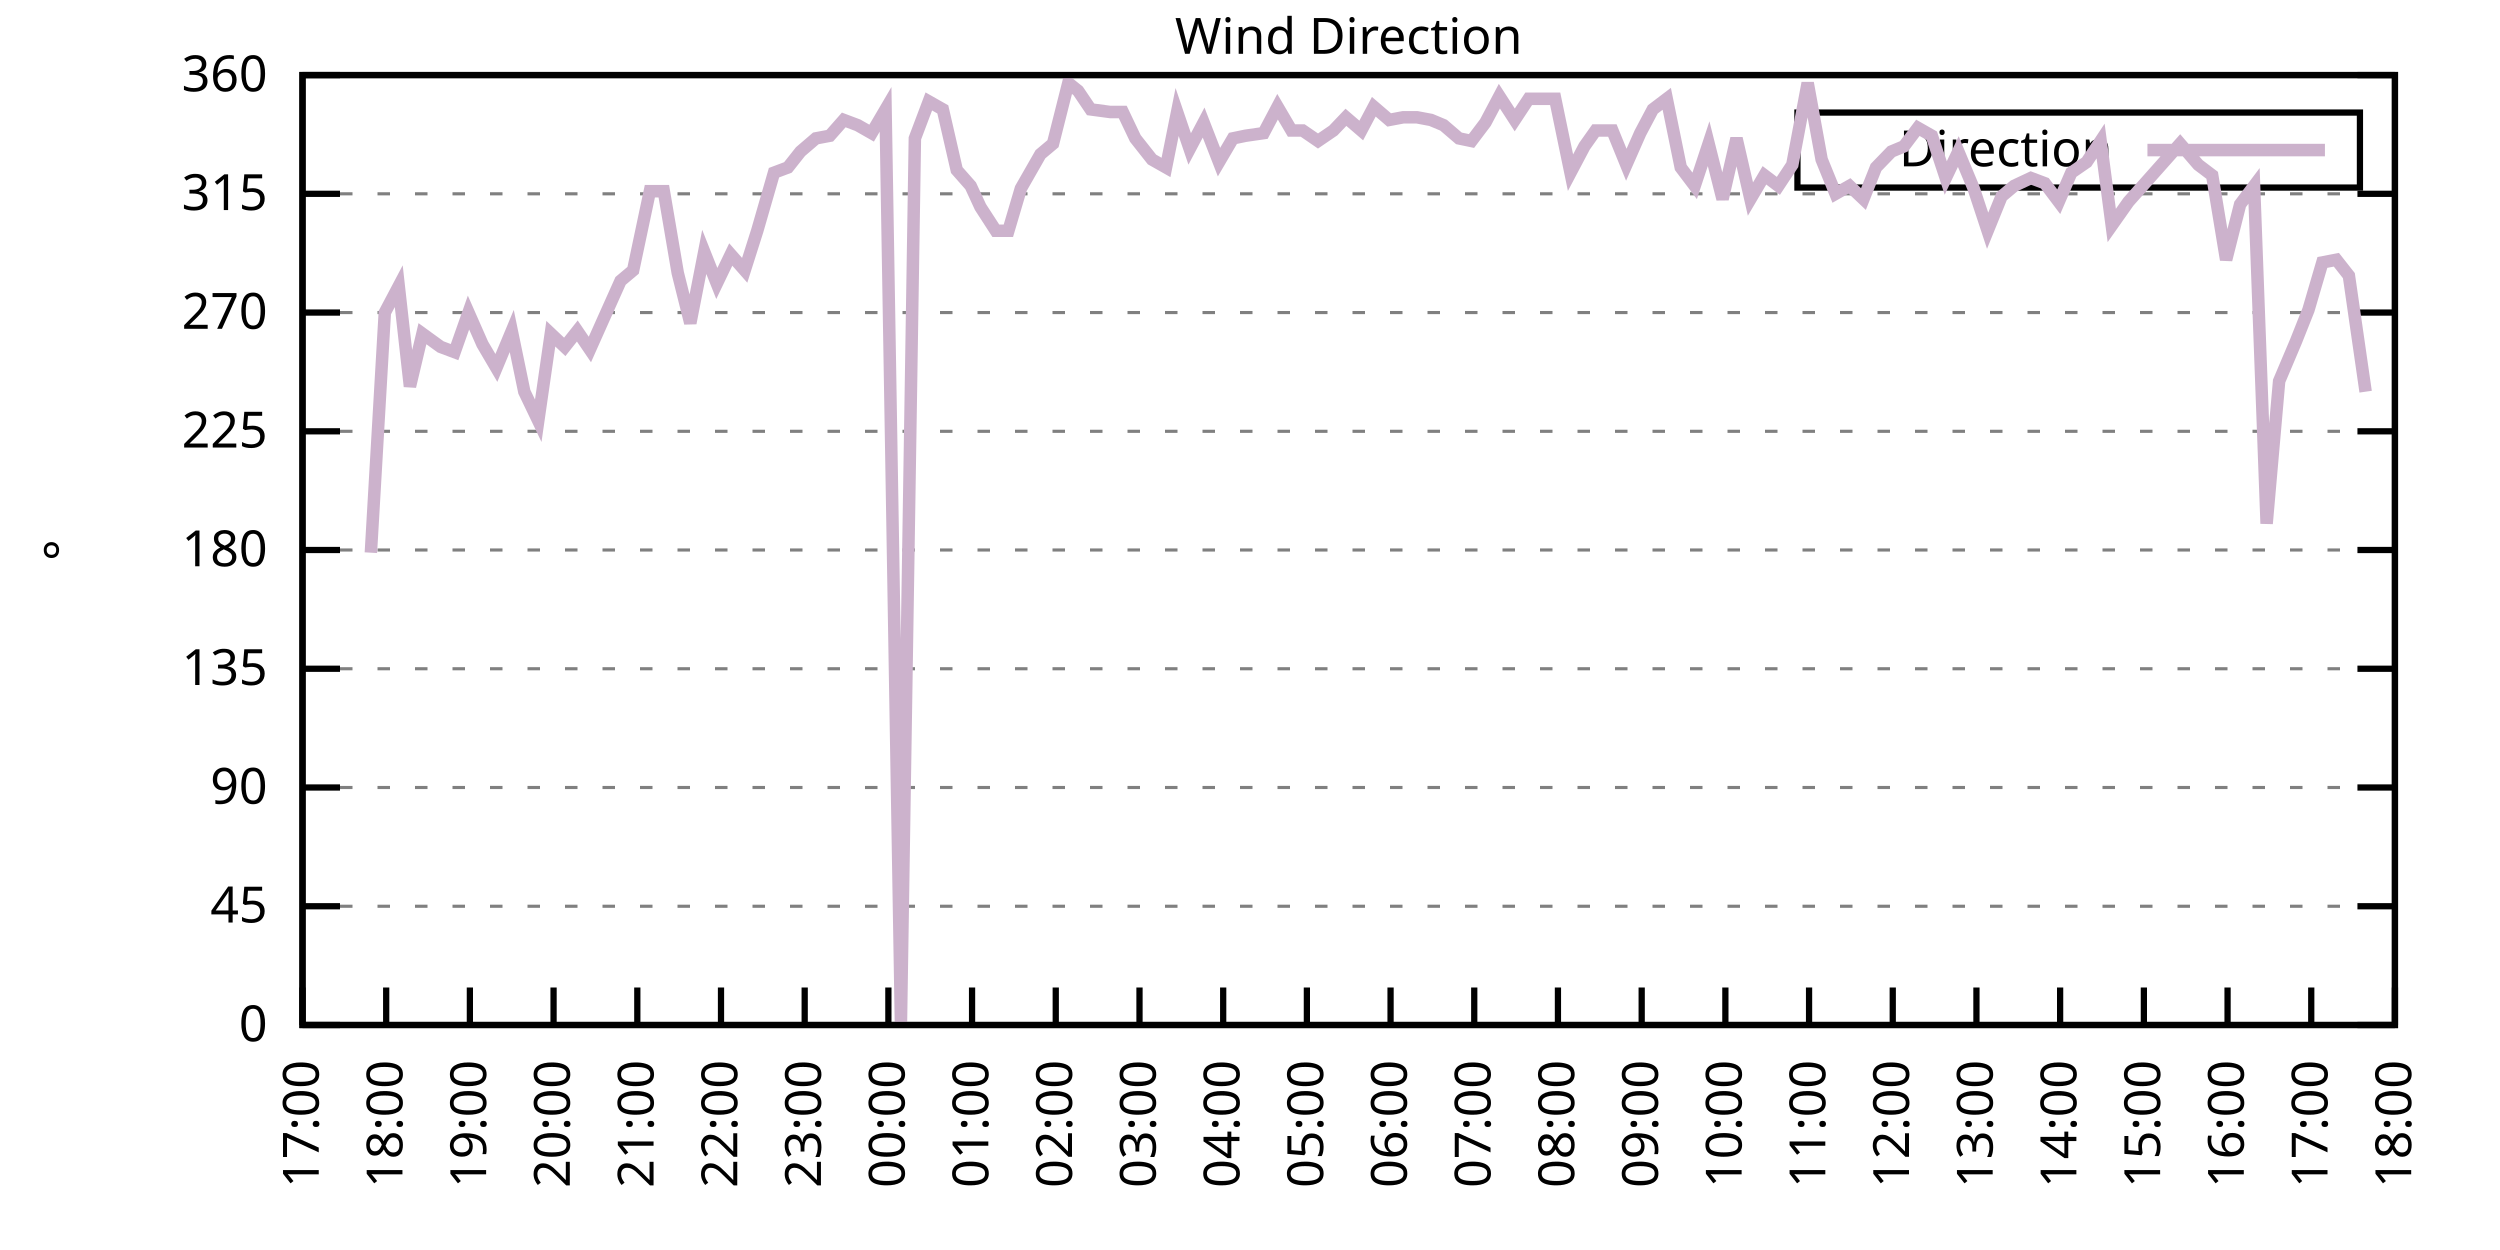
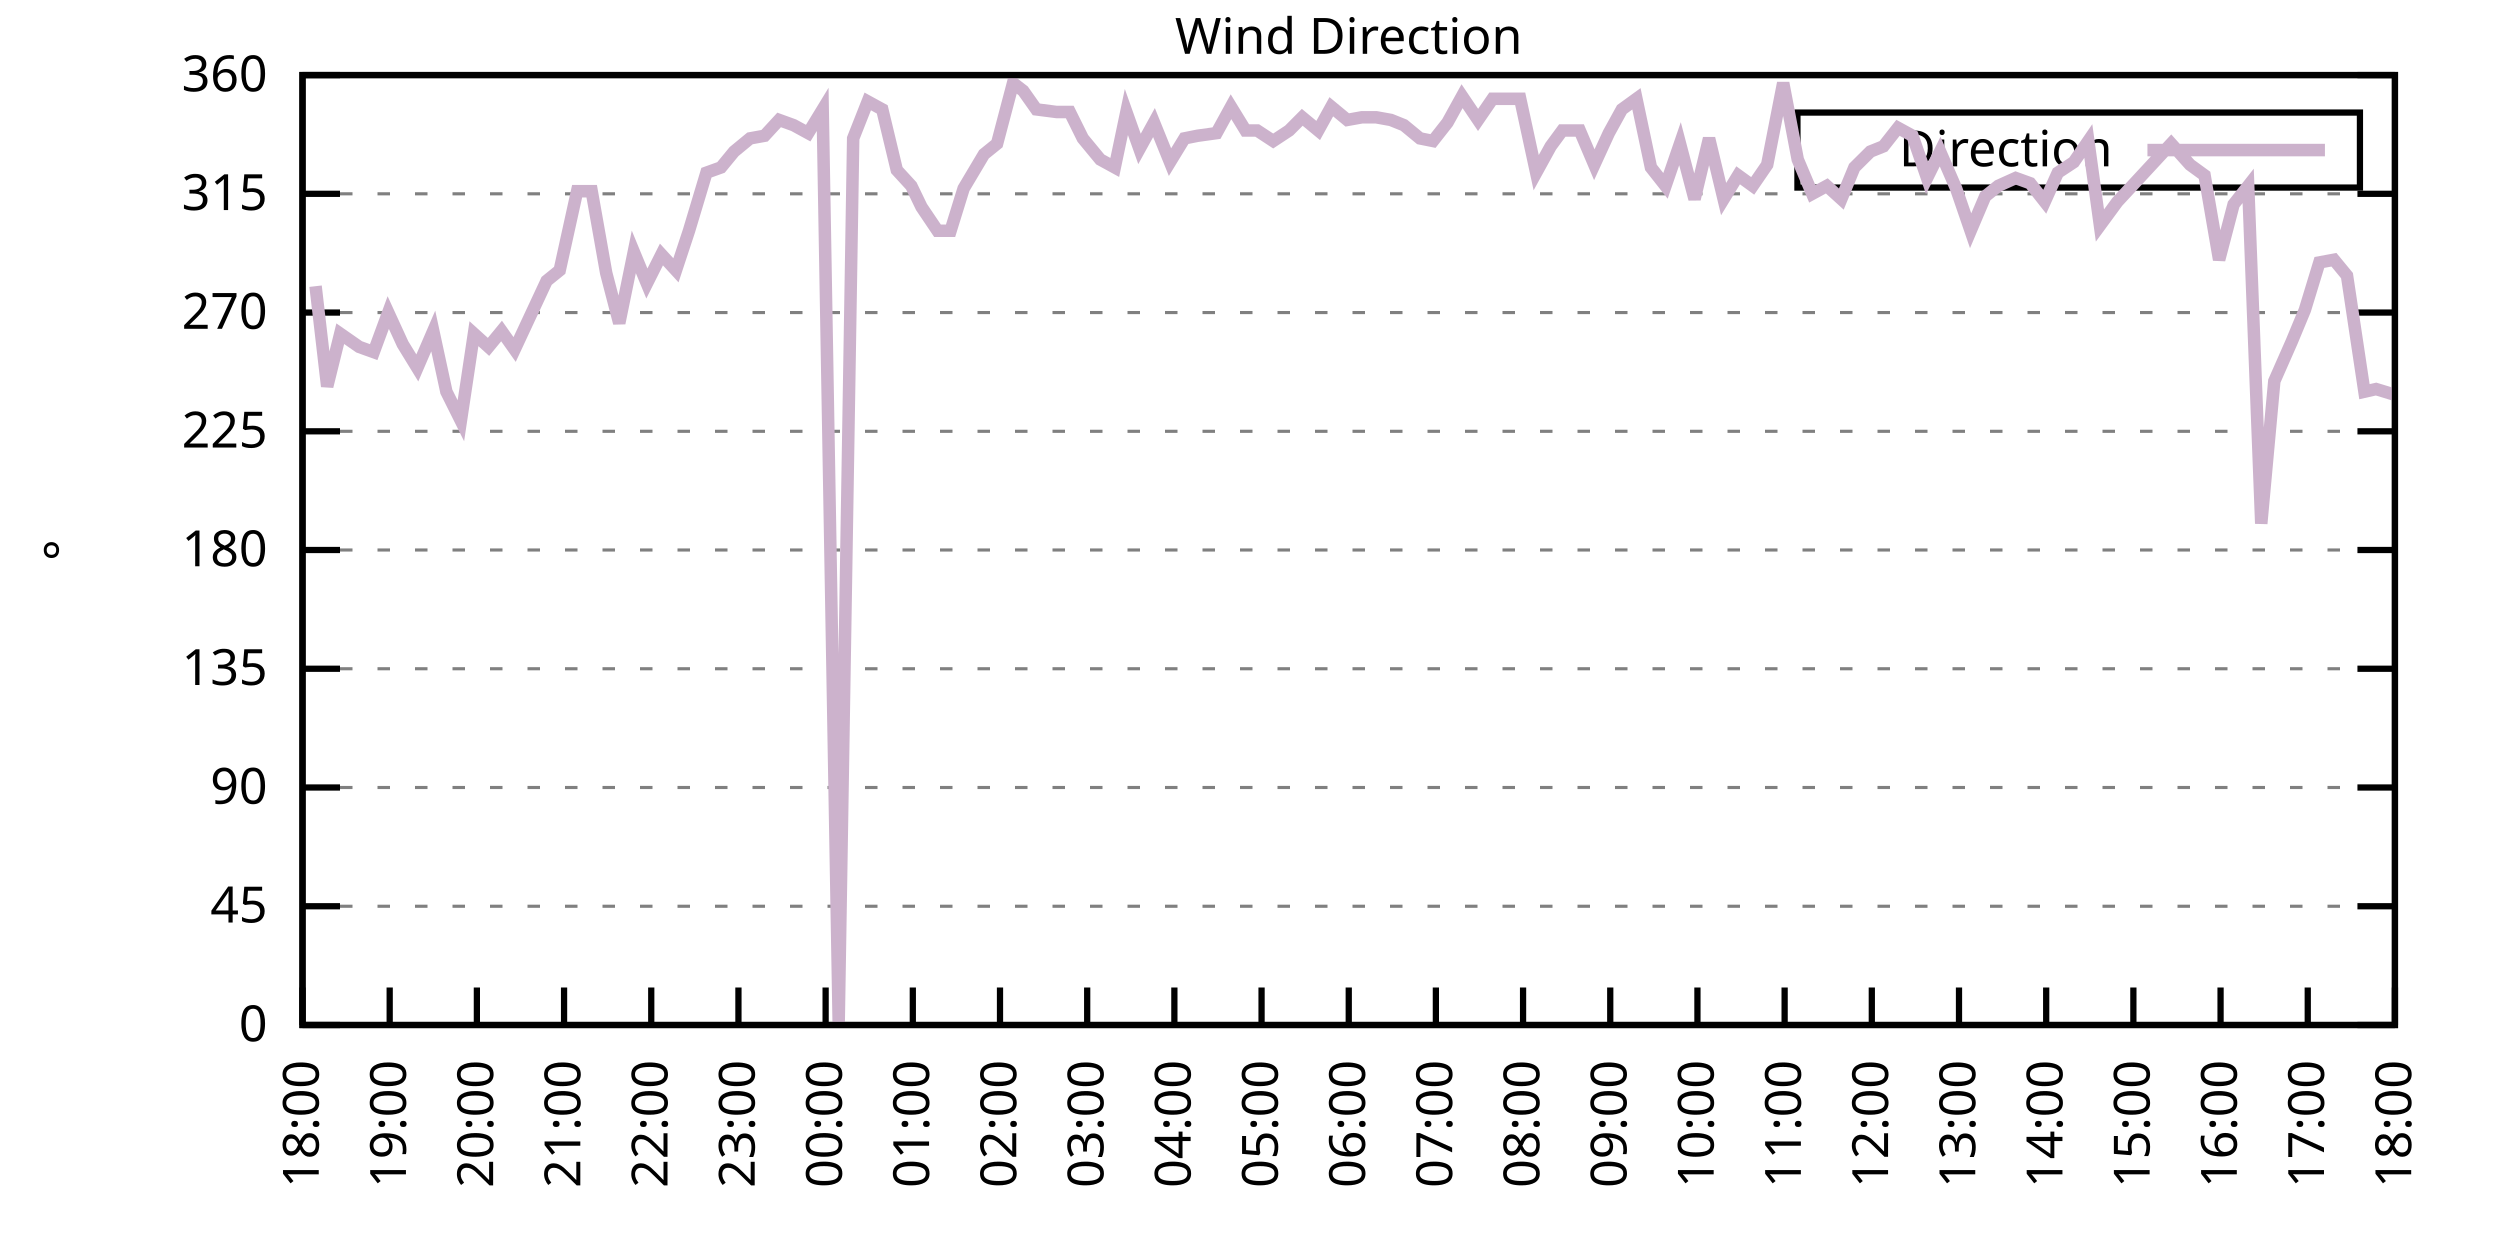
<svg xmlns="http://www.w3.org/2000/svg" xmlns:xlink="http://www.w3.org/1999/xlink" width="400" height="200" viewBox="0 0 400 200">
  <g id="gnuplot_canvas">
    <rect x="0" y="0" width="400" height="200" fill="none" />
    <defs>
      <circle id="gpDot" r="0.5" stroke-width="0.5" stroke="currentColor" />
      <path id="gpPt0" stroke-width="0.333" stroke="currentColor" d="M-1,0 h2 M0,-1 v2" />
      <path id="gpPt1" stroke-width="0.333" stroke="currentColor" d="M-1,-1 L1,1 M1,-1 L-1,1" />
      <path id="gpPt2" stroke-width="0.333" stroke="currentColor" d="M-1,0 L1,0 M0,-1 L0,1 M-1,-1 L1,1 M-1,1 L1,-1" />
      <rect id="gpPt3" stroke-width="0.333" stroke="currentColor" x="-1" y="-1" width="2" height="2" />
      <rect id="gpPt4" stroke-width="0.333" stroke="currentColor" fill="currentColor" x="-1" y="-1" width="2" height="2" />
      <circle id="gpPt5" stroke-width="0.333" stroke="currentColor" cx="0" cy="0" r="1" />
      <use xlink:href="#gpPt5" id="gpPt6" fill="currentColor" stroke="none" />
      <path id="gpPt7" stroke-width="0.333" stroke="currentColor" d="M0,-1.33 L-1.33,0.67 L1.33,0.67 z" />
      <use xlink:href="#gpPt7" id="gpPt8" fill="currentColor" stroke="none" />
      <use xlink:href="#gpPt7" id="gpPt9" stroke="currentColor" transform="rotate(180)" />
      <use xlink:href="#gpPt9" id="gpPt10" fill="currentColor" stroke="none" />
      <use xlink:href="#gpPt3" id="gpPt11" stroke="currentColor" transform="rotate(45)" />
      <use xlink:href="#gpPt11" id="gpPt12" fill="currentColor" stroke="none" />
      <path id="gpPt13" stroke-width="0.333" stroke="currentColor" d="M0,1.330 L1.265,0.411 L0.782,-1.067 L-0.782,-1.076 L-1.265,0.411 z" />
      <use xlink:href="#gpPt13" id="gpPt14" fill="currentColor" stroke="none" />
      <filter id="textbox" filterUnits="objectBoundingBox" x="0" y="0" height="1" width="1">
        <feFlood flood-color="white" flood-opacity="1" result="bgnd" />
        <feComposite in="SourceGraphic" in2="bgnd" operator="atop" />
      </filter>
      <filter id="greybox" filterUnits="objectBoundingBox" x="0" y="0" height="1" width="1">
        <feFlood flood-color="lightgrey" flood-opacity="1" result="grey" />
        <feComposite in="SourceGraphic" in2="grey" operator="atop" />
      </filter>
    </defs>
    <g fill="none" color="white" stroke="currentColor" stroke-width="1.00" stroke-linecap="butt" stroke-linejoin="miter">
</g>
    <g fill="none" color="black" stroke="currentColor" stroke-width="1.00" stroke-linecap="butt" stroke-linejoin="miter">
      <g stroke="none" shape-rendering="crispEdges">
        <polygon fill="rgb(255, 255, 255)" points="48.40,164.00 383.18,164.00 383.18,12.02 48.40,12.02 " />
      </g>
    </g>
    <g fill="none" color="black" stroke="currentColor" stroke-width="1.00" stroke-linecap="butt" stroke-linejoin="miter">
</g>
    <g fill="none" color="black" stroke="black" stroke-width="0.50" stroke-linecap="butt" stroke-linejoin="miter">
</g>
    <g fill="none" color="gray" stroke="currentColor" stroke-width="0.50" stroke-linecap="butt" stroke-linejoin="miter">
      <path stroke="gray" stroke-dasharray="2,4" class="gridline" d="M48.40,164.00 L383.19,164.00  " />
    </g>
    <g fill="none" color="gray" stroke="gray" stroke-width="1.00" stroke-linecap="butt" stroke-linejoin="miter">
</g>
    <g fill="none" color="black" stroke="currentColor" stroke-width="1.00" stroke-linecap="butt" stroke-linejoin="miter">
      <path stroke="black" d="M48.40,164.00 L54.40,164.00 M383.19,164.00 L377.19,164.00  " />
      <g transform="translate(42.80,166.60)" stroke="none" fill="black" font-family="Sans" font-size="8.00" text-anchor="end">
        <text>
          <tspan font-family="Sans"> 0</tspan>
        </text>
      </g>
    </g>
    <g fill="none" color="black" stroke="currentColor" stroke-width="1.00" stroke-linecap="butt" stroke-linejoin="miter">
</g>
    <g fill="none" color="black" stroke="black" stroke-width="0.50" stroke-linecap="butt" stroke-linejoin="miter">
</g>
    <g fill="none" color="gray" stroke="currentColor" stroke-width="0.50" stroke-linecap="butt" stroke-linejoin="miter">
      <path stroke="gray" stroke-dasharray="2,4" class="gridline" d="M48.40,145.00 L383.19,145.00  " />
    </g>
    <g fill="none" color="gray" stroke="gray" stroke-width="1.00" stroke-linecap="butt" stroke-linejoin="miter">
</g>
    <g fill="none" color="black" stroke="currentColor" stroke-width="1.00" stroke-linecap="butt" stroke-linejoin="miter">
      <path stroke="black" d="M48.40,145.00 L54.40,145.00 M383.19,145.00 L377.19,145.00  " />
      <g transform="translate(42.80,147.60)" stroke="none" fill="black" font-family="Sans" font-size="8.00" text-anchor="end">
        <text>
          <tspan font-family="Sans"> 45</tspan>
        </text>
      </g>
    </g>
    <g fill="none" color="black" stroke="currentColor" stroke-width="1.00" stroke-linecap="butt" stroke-linejoin="miter">
</g>
    <g fill="none" color="black" stroke="black" stroke-width="0.50" stroke-linecap="butt" stroke-linejoin="miter">
</g>
    <g fill="none" color="gray" stroke="currentColor" stroke-width="0.50" stroke-linecap="butt" stroke-linejoin="miter">
      <path stroke="gray" stroke-dasharray="2,4" class="gridline" d="M48.40,126.00 L383.19,126.00  " />
    </g>
    <g fill="none" color="gray" stroke="gray" stroke-width="1.00" stroke-linecap="butt" stroke-linejoin="miter">
</g>
    <g fill="none" color="black" stroke="currentColor" stroke-width="1.00" stroke-linecap="butt" stroke-linejoin="miter">
      <path stroke="black" d="M48.40,126.00 L54.40,126.00 M383.19,126.00 L377.19,126.00  " />
      <g transform="translate(42.80,128.60)" stroke="none" fill="black" font-family="Sans" font-size="8.00" text-anchor="end">
        <text>
          <tspan font-family="Sans"> 90</tspan>
        </text>
      </g>
    </g>
    <g fill="none" color="black" stroke="currentColor" stroke-width="1.00" stroke-linecap="butt" stroke-linejoin="miter">
</g>
    <g fill="none" color="black" stroke="black" stroke-width="0.50" stroke-linecap="butt" stroke-linejoin="miter">
</g>
    <g fill="none" color="gray" stroke="currentColor" stroke-width="0.50" stroke-linecap="butt" stroke-linejoin="miter">
      <path stroke="gray" stroke-dasharray="2,4" class="gridline" d="M48.40,107.00 L383.19,107.00  " />
    </g>
    <g fill="none" color="gray" stroke="gray" stroke-width="1.00" stroke-linecap="butt" stroke-linejoin="miter">
</g>
    <g fill="none" color="black" stroke="currentColor" stroke-width="1.00" stroke-linecap="butt" stroke-linejoin="miter">
      <path stroke="black" d="M48.40,107.00 L54.40,107.00 M383.19,107.00 L377.19,107.00  " />
      <g transform="translate(42.80,109.60)" stroke="none" fill="black" font-family="Sans" font-size="8.00" text-anchor="end">
        <text>
          <tspan font-family="Sans"> 135</tspan>
        </text>
      </g>
    </g>
    <g fill="none" color="black" stroke="currentColor" stroke-width="1.00" stroke-linecap="butt" stroke-linejoin="miter">
</g>
    <g fill="none" color="black" stroke="black" stroke-width="0.50" stroke-linecap="butt" stroke-linejoin="miter">
</g>
    <g fill="none" color="gray" stroke="currentColor" stroke-width="0.50" stroke-linecap="butt" stroke-linejoin="miter">
      <path stroke="gray" stroke-dasharray="2,4" class="gridline" d="M48.40,88.00 L383.19,88.00  " />
    </g>
    <g fill="none" color="gray" stroke="gray" stroke-width="1.00" stroke-linecap="butt" stroke-linejoin="miter">
</g>
    <g fill="none" color="black" stroke="currentColor" stroke-width="1.00" stroke-linecap="butt" stroke-linejoin="miter">
      <path stroke="black" d="M48.40,88.00 L54.40,88.00 M383.19,88.00 L377.19,88.00  " />
      <g transform="translate(42.80,90.60)" stroke="none" fill="black" font-family="Sans" font-size="8.00" text-anchor="end">
        <text>
          <tspan font-family="Sans"> 180</tspan>
        </text>
      </g>
    </g>
    <g fill="none" color="black" stroke="currentColor" stroke-width="1.00" stroke-linecap="butt" stroke-linejoin="miter">
</g>
    <g fill="none" color="black" stroke="black" stroke-width="0.50" stroke-linecap="butt" stroke-linejoin="miter">
</g>
    <g fill="none" color="gray" stroke="currentColor" stroke-width="0.50" stroke-linecap="butt" stroke-linejoin="miter">
      <path stroke="gray" stroke-dasharray="2,4" class="gridline" d="M48.40,69.01 L383.19,69.01  " />
    </g>
    <g fill="none" color="gray" stroke="gray" stroke-width="1.00" stroke-linecap="butt" stroke-linejoin="miter">
</g>
    <g fill="none" color="black" stroke="currentColor" stroke-width="1.00" stroke-linecap="butt" stroke-linejoin="miter">
      <path stroke="black" d="M48.40,69.01 L54.40,69.01 M383.19,69.01 L377.19,69.01  " />
      <g transform="translate(42.80,71.61)" stroke="none" fill="black" font-family="Sans" font-size="8.00" text-anchor="end">
        <text>
          <tspan font-family="Sans"> 225</tspan>
        </text>
      </g>
    </g>
    <g fill="none" color="black" stroke="currentColor" stroke-width="1.00" stroke-linecap="butt" stroke-linejoin="miter">
</g>
    <g fill="none" color="black" stroke="black" stroke-width="0.50" stroke-linecap="butt" stroke-linejoin="miter">
</g>
    <g fill="none" color="gray" stroke="currentColor" stroke-width="0.50" stroke-linecap="butt" stroke-linejoin="miter">
      <path stroke="gray" stroke-dasharray="2,4" class="gridline" d="M48.40,50.01 L383.19,50.01  " />
    </g>
    <g fill="none" color="gray" stroke="gray" stroke-width="1.00" stroke-linecap="butt" stroke-linejoin="miter">
</g>
    <g fill="none" color="black" stroke="currentColor" stroke-width="1.00" stroke-linecap="butt" stroke-linejoin="miter">
      <path stroke="black" d="M48.40,50.01 L54.40,50.01 M383.19,50.01 L377.19,50.01  " />
      <g transform="translate(42.80,52.61)" stroke="none" fill="black" font-family="Sans" font-size="8.00" text-anchor="end">
        <text>
          <tspan font-family="Sans"> 270</tspan>
        </text>
      </g>
    </g>
    <g fill="none" color="black" stroke="currentColor" stroke-width="1.00" stroke-linecap="butt" stroke-linejoin="miter">
</g>
    <g fill="none" color="black" stroke="black" stroke-width="0.50" stroke-linecap="butt" stroke-linejoin="miter">
</g>
    <g fill="none" color="gray" stroke="currentColor" stroke-width="0.50" stroke-linecap="butt" stroke-linejoin="miter">
      <path stroke="gray" stroke-dasharray="2,4" class="gridline" d="M48.40,31.01 L383.19,31.01  " />
    </g>
    <g fill="none" color="gray" stroke="gray" stroke-width="1.00" stroke-linecap="butt" stroke-linejoin="miter">
</g>
    <g fill="none" color="black" stroke="currentColor" stroke-width="1.00" stroke-linecap="butt" stroke-linejoin="miter">
      <path stroke="black" d="M48.40,31.01 L54.40,31.01 M383.19,31.01 L377.19,31.01  " />
      <g transform="translate(42.80,33.61)" stroke="none" fill="black" font-family="Sans" font-size="8.00" text-anchor="end">
        <text>
          <tspan font-family="Sans"> 315</tspan>
        </text>
      </g>
    </g>
    <g fill="none" color="black" stroke="currentColor" stroke-width="1.00" stroke-linecap="butt" stroke-linejoin="miter">
</g>
    <g fill="none" color="black" stroke="black" stroke-width="0.50" stroke-linecap="butt" stroke-linejoin="miter">
</g>
    <g fill="none" color="gray" stroke="currentColor" stroke-width="0.50" stroke-linecap="butt" stroke-linejoin="miter">
      <path stroke="gray" stroke-dasharray="2,4" class="gridline" d="M48.40,12.01 L383.19,12.01  " />
    </g>
    <g fill="none" color="gray" stroke="gray" stroke-width="1.00" stroke-linecap="butt" stroke-linejoin="miter">
</g>
    <g fill="none" color="black" stroke="currentColor" stroke-width="1.00" stroke-linecap="butt" stroke-linejoin="miter">
      <path stroke="black" d="M48.40,12.01 L54.40,12.01 M383.19,12.01 L377.19,12.01  " />
      <g transform="translate(42.80,14.61)" stroke="none" fill="black" font-family="Sans" font-size="8.00" text-anchor="end">
        <text>
          <tspan font-family="Sans"> 360</tspan>
        </text>
      </g>
    </g>
    <g fill="none" color="black" stroke="currentColor" stroke-width="1.00" stroke-linecap="butt" stroke-linejoin="miter">
      <path stroke="black" d="M48.40,164.00 L48.40,158.00  " />
      <g transform="translate(51.00,169.60) rotate(270.00)" stroke="none" fill="black" font-family="Sans" font-size="8.00" text-anchor="end">
        <text>
-           <tspan font-family="Sans">17:00</tspan>
-         </text>
-       </g>
-     </g>
-     <g fill="none" color="black" stroke="currentColor" stroke-width="1.00" stroke-linecap="butt" stroke-linejoin="miter">
-       <path stroke="black" d="M61.79,164.00 L61.79,158.00  " />
-       <g transform="translate(64.39,169.60) rotate(270.00)" stroke="none" fill="black" font-family="Sans" font-size="8.00" text-anchor="end">
-         <text>
          <tspan font-family="Sans">18:00</tspan>
        </text>
      </g>
    </g>
    <g fill="none" color="black" stroke="currentColor" stroke-width="1.00" stroke-linecap="butt" stroke-linejoin="miter">
-       <path stroke="black" d="M75.18,164.00 L75.18,158.00  " />
-       <g transform="translate(77.78,169.60) rotate(270.00)" stroke="none" fill="black" font-family="Sans" font-size="8.00" text-anchor="end">
+       <path stroke="black" d="M62.35,164.00 L62.35,158.00  " />
+       <g transform="translate(64.95,169.60) rotate(270.00)" stroke="none" fill="black" font-family="Sans" font-size="8.00" text-anchor="end">
        <text>
          <tspan font-family="Sans">19:00</tspan>
        </text>
      </g>
    </g>
    <g fill="none" color="black" stroke="currentColor" stroke-width="1.00" stroke-linecap="butt" stroke-linejoin="miter">
-       <path stroke="black" d="M88.57,164.00 L88.57,158.00  " />
-       <g transform="translate(91.17,169.60) rotate(270.00)" stroke="none" fill="black" font-family="Sans" font-size="8.00" text-anchor="end">
+       <path stroke="black" d="M76.30,164.00 L76.30,158.00  " />
+       <g transform="translate(78.90,169.60) rotate(270.00)" stroke="none" fill="black" font-family="Sans" font-size="8.00" text-anchor="end">
        <text>
          <tspan font-family="Sans">20:00</tspan>
        </text>
      </g>
    </g>
    <g fill="none" color="black" stroke="currentColor" stroke-width="1.00" stroke-linecap="butt" stroke-linejoin="miter">
-       <path stroke="black" d="M101.97,164.00 L101.97,158.00  " />
-       <g transform="translate(104.57,169.60) rotate(270.00)" stroke="none" fill="black" font-family="Sans" font-size="8.00" text-anchor="end">
+       <path stroke="black" d="M90.25,164.00 L90.25,158.00  " />
+       <g transform="translate(92.85,169.60) rotate(270.00)" stroke="none" fill="black" font-family="Sans" font-size="8.00" text-anchor="end">
        <text>
          <tspan font-family="Sans">21:00</tspan>
        </text>
      </g>
    </g>
    <g fill="none" color="black" stroke="currentColor" stroke-width="1.00" stroke-linecap="butt" stroke-linejoin="miter">
-       <path stroke="black" d="M115.36,164.00 L115.36,158.00  " />
-       <g transform="translate(117.96,169.60) rotate(270.00)" stroke="none" fill="black" font-family="Sans" font-size="8.00" text-anchor="end">
+       <path stroke="black" d="M104.20,164.00 L104.20,158.00  " />
+       <g transform="translate(106.80,169.60) rotate(270.00)" stroke="none" fill="black" font-family="Sans" font-size="8.00" text-anchor="end">
        <text>
          <tspan font-family="Sans">22:00</tspan>
        </text>
      </g>
    </g>
    <g fill="none" color="black" stroke="currentColor" stroke-width="1.00" stroke-linecap="butt" stroke-linejoin="miter">
-       <path stroke="black" d="M128.75,164.00 L128.75,158.00  " />
-       <g transform="translate(131.35,169.60) rotate(270.00)" stroke="none" fill="black" font-family="Sans" font-size="8.00" text-anchor="end">
+       <path stroke="black" d="M118.15,164.00 L118.15,158.00  " />
+       <g transform="translate(120.75,169.60) rotate(270.00)" stroke="none" fill="black" font-family="Sans" font-size="8.00" text-anchor="end">
        <text>
          <tspan font-family="Sans">23:00</tspan>
        </text>
      </g>
    </g>
    <g fill="none" color="black" stroke="currentColor" stroke-width="1.00" stroke-linecap="butt" stroke-linejoin="miter">
-       <path stroke="black" d="M142.14,164.00 L142.14,158.00  " />
-       <g transform="translate(144.74,169.60) rotate(270.00)" stroke="none" fill="black" font-family="Sans" font-size="8.00" text-anchor="end">
+       <path stroke="black" d="M132.10,164.00 L132.10,158.00  " />
+       <g transform="translate(134.70,169.60) rotate(270.00)" stroke="none" fill="black" font-family="Sans" font-size="8.00" text-anchor="end">
        <text>
          <tspan font-family="Sans">00:00</tspan>
        </text>
      </g>
    </g>
    <g fill="none" color="black" stroke="currentColor" stroke-width="1.00" stroke-linecap="butt" stroke-linejoin="miter">
-       <path stroke="black" d="M155.53,164.00 L155.53,158.00  " />
-       <g transform="translate(158.13,169.60) rotate(270.00)" stroke="none" fill="black" font-family="Sans" font-size="8.00" text-anchor="end">
+       <path stroke="black" d="M146.05,164.00 L146.05,158.00  " />
+       <g transform="translate(148.65,169.60) rotate(270.00)" stroke="none" fill="black" font-family="Sans" font-size="8.00" text-anchor="end">
        <text>
          <tspan font-family="Sans">01:00</tspan>
        </text>
      </g>
    </g>
    <g fill="none" color="black" stroke="currentColor" stroke-width="1.00" stroke-linecap="butt" stroke-linejoin="miter">
-       <path stroke="black" d="M168.92,164.00 L168.92,158.00  " />
-       <g transform="translate(171.52,169.60) rotate(270.00)" stroke="none" fill="black" font-family="Sans" font-size="8.00" text-anchor="end">
+       <path stroke="black" d="M160.00,164.00 L160.00,158.00  " />
+       <g transform="translate(162.60,169.60) rotate(270.00)" stroke="none" fill="black" font-family="Sans" font-size="8.00" text-anchor="end">
        <text>
          <tspan font-family="Sans">02:00</tspan>
        </text>
      </g>
    </g>
    <g fill="none" color="black" stroke="currentColor" stroke-width="1.00" stroke-linecap="butt" stroke-linejoin="miter">
-       <path stroke="black" d="M182.32,164.00 L182.32,158.00  " />
-       <g transform="translate(184.92,169.60) rotate(270.00)" stroke="none" fill="black" font-family="Sans" font-size="8.00" text-anchor="end">
+       <path stroke="black" d="M173.95,164.00 L173.95,158.00  " />
+       <g transform="translate(176.55,169.60) rotate(270.00)" stroke="none" fill="black" font-family="Sans" font-size="8.00" text-anchor="end">
        <text>
          <tspan font-family="Sans">03:00</tspan>
        </text>
      </g>
    </g>
    <g fill="none" color="black" stroke="currentColor" stroke-width="1.00" stroke-linecap="butt" stroke-linejoin="miter">
-       <path stroke="black" d="M195.71,164.00 L195.71,158.00  " />
-       <g transform="translate(198.31,169.60) rotate(270.00)" stroke="none" fill="black" font-family="Sans" font-size="8.00" text-anchor="end">
+       <path stroke="black" d="M187.90,164.00 L187.90,158.00  " />
+       <g transform="translate(190.50,169.60) rotate(270.00)" stroke="none" fill="black" font-family="Sans" font-size="8.00" text-anchor="end">
        <text>
          <tspan font-family="Sans">04:00</tspan>
        </text>
      </g>
    </g>
    <g fill="none" color="black" stroke="currentColor" stroke-width="1.00" stroke-linecap="butt" stroke-linejoin="miter">
-       <path stroke="black" d="M209.10,164.00 L209.10,158.00  " />
-       <g transform="translate(211.70,169.60) rotate(270.00)" stroke="none" fill="black" font-family="Sans" font-size="8.00" text-anchor="end">
+       <path stroke="black" d="M201.85,164.00 L201.85,158.00  " />
+       <g transform="translate(204.45,169.60) rotate(270.00)" stroke="none" fill="black" font-family="Sans" font-size="8.00" text-anchor="end">
        <text>
          <tspan font-family="Sans">05:00</tspan>
        </text>
      </g>
    </g>
    <g fill="none" color="black" stroke="currentColor" stroke-width="1.00" stroke-linecap="butt" stroke-linejoin="miter">
-       <path stroke="black" d="M222.49,164.00 L222.49,158.00  " />
-       <g transform="translate(225.09,169.60) rotate(270.00)" stroke="none" fill="black" font-family="Sans" font-size="8.00" text-anchor="end">
+       <path stroke="black" d="M215.80,164.00 L215.80,158.00  " />
+       <g transform="translate(218.40,169.60) rotate(270.00)" stroke="none" fill="black" font-family="Sans" font-size="8.00" text-anchor="end">
        <text>
          <tspan font-family="Sans">06:00</tspan>
        </text>
      </g>
    </g>
    <g fill="none" color="black" stroke="currentColor" stroke-width="1.00" stroke-linecap="butt" stroke-linejoin="miter">
-       <path stroke="black" d="M235.88,164.00 L235.88,158.00  " />
-       <g transform="translate(238.48,169.60) rotate(270.00)" stroke="none" fill="black" font-family="Sans" font-size="8.00" text-anchor="end">
+       <path stroke="black" d="M229.74,164.00 L229.74,158.00  " />
+       <g transform="translate(232.34,169.60) rotate(270.00)" stroke="none" fill="black" font-family="Sans" font-size="8.00" text-anchor="end">
        <text>
          <tspan font-family="Sans">07:00</tspan>
        </text>
      </g>
    </g>
    <g fill="none" color="black" stroke="currentColor" stroke-width="1.00" stroke-linecap="butt" stroke-linejoin="miter">
-       <path stroke="black" d="M249.27,164.00 L249.27,158.00  " />
-       <g transform="translate(251.87,169.60) rotate(270.00)" stroke="none" fill="black" font-family="Sans" font-size="8.00" text-anchor="end">
+       <path stroke="black" d="M243.69,164.00 L243.69,158.00  " />
+       <g transform="translate(246.29,169.60) rotate(270.00)" stroke="none" fill="black" font-family="Sans" font-size="8.00" text-anchor="end">
        <text>
          <tspan font-family="Sans">08:00</tspan>
        </text>
      </g>
    </g>
    <g fill="none" color="black" stroke="currentColor" stroke-width="1.00" stroke-linecap="butt" stroke-linejoin="miter">
-       <path stroke="black" d="M262.67,164.00 L262.67,158.00  " />
-       <g transform="translate(265.27,169.60) rotate(270.00)" stroke="none" fill="black" font-family="Sans" font-size="8.00" text-anchor="end">
+       <path stroke="black" d="M257.64,164.00 L257.64,158.00  " />
+       <g transform="translate(260.24,169.60) rotate(270.00)" stroke="none" fill="black" font-family="Sans" font-size="8.00" text-anchor="end">
        <text>
          <tspan font-family="Sans">09:00</tspan>
        </text>
      </g>
    </g>
    <g fill="none" color="black" stroke="currentColor" stroke-width="1.00" stroke-linecap="butt" stroke-linejoin="miter">
-       <path stroke="black" d="M276.06,164.00 L276.06,158.00  " />
-       <g transform="translate(278.66,169.60) rotate(270.00)" stroke="none" fill="black" font-family="Sans" font-size="8.00" text-anchor="end">
+       <path stroke="black" d="M271.59,164.00 L271.59,158.00  " />
+       <g transform="translate(274.19,169.60) rotate(270.00)" stroke="none" fill="black" font-family="Sans" font-size="8.00" text-anchor="end">
        <text>
          <tspan font-family="Sans">10:00</tspan>
        </text>
      </g>
    </g>
    <g fill="none" color="black" stroke="currentColor" stroke-width="1.00" stroke-linecap="butt" stroke-linejoin="miter">
-       <path stroke="black" d="M289.45,164.00 L289.45,158.00  " />
-       <g transform="translate(292.05,169.60) rotate(270.00)" stroke="none" fill="black" font-family="Sans" font-size="8.00" text-anchor="end">
+       <path stroke="black" d="M285.54,164.00 L285.54,158.00  " />
+       <g transform="translate(288.14,169.60) rotate(270.00)" stroke="none" fill="black" font-family="Sans" font-size="8.00" text-anchor="end">
        <text>
          <tspan font-family="Sans">11:00</tspan>
        </text>
      </g>
    </g>
    <g fill="none" color="black" stroke="currentColor" stroke-width="1.00" stroke-linecap="butt" stroke-linejoin="miter">
-       <path stroke="black" d="M302.84,164.00 L302.84,158.00  " />
-       <g transform="translate(305.44,169.60) rotate(270.00)" stroke="none" fill="black" font-family="Sans" font-size="8.00" text-anchor="end">
+       <path stroke="black" d="M299.49,164.00 L299.49,158.00  " />
+       <g transform="translate(302.09,169.60) rotate(270.00)" stroke="none" fill="black" font-family="Sans" font-size="8.00" text-anchor="end">
        <text>
          <tspan font-family="Sans">12:00</tspan>
        </text>
      </g>
    </g>
    <g fill="none" color="black" stroke="currentColor" stroke-width="1.00" stroke-linecap="butt" stroke-linejoin="miter">
-       <path stroke="black" d="M316.23,164.00 L316.23,158.00  " />
-       <g transform="translate(318.83,169.60) rotate(270.00)" stroke="none" fill="black" font-family="Sans" font-size="8.00" text-anchor="end">
+       <path stroke="black" d="M313.44,164.00 L313.44,158.00  " />
+       <g transform="translate(316.04,169.60) rotate(270.00)" stroke="none" fill="black" font-family="Sans" font-size="8.00" text-anchor="end">
        <text>
          <tspan font-family="Sans">13:00</tspan>
        </text>
      </g>
    </g>
    <g fill="none" color="black" stroke="currentColor" stroke-width="1.00" stroke-linecap="butt" stroke-linejoin="miter">
-       <path stroke="black" d="M329.62,164.00 L329.62,158.00  " />
-       <g transform="translate(332.22,169.60) rotate(270.00)" stroke="none" fill="black" font-family="Sans" font-size="8.00" text-anchor="end">
+       <path stroke="black" d="M327.39,164.00 L327.39,158.00  " />
+       <g transform="translate(329.99,169.60) rotate(270.00)" stroke="none" fill="black" font-family="Sans" font-size="8.00" text-anchor="end">
        <text>
          <tspan font-family="Sans">14:00</tspan>
        </text>
      </g>
    </g>
    <g fill="none" color="black" stroke="currentColor" stroke-width="1.00" stroke-linecap="butt" stroke-linejoin="miter">
-       <path stroke="black" d="M343.02,164.00 L343.02,158.00  " />
-       <g transform="translate(345.62,169.60) rotate(270.00)" stroke="none" fill="black" font-family="Sans" font-size="8.00" text-anchor="end">
+       <path stroke="black" d="M341.34,164.00 L341.34,158.00  " />
+       <g transform="translate(343.94,169.60) rotate(270.00)" stroke="none" fill="black" font-family="Sans" font-size="8.00" text-anchor="end">
        <text>
          <tspan font-family="Sans">15:00</tspan>
        </text>
      </g>
    </g>
    <g fill="none" color="black" stroke="currentColor" stroke-width="1.00" stroke-linecap="butt" stroke-linejoin="miter">
-       <path stroke="black" d="M356.41,164.00 L356.41,158.00  " />
-       <g transform="translate(359.01,169.60) rotate(270.00)" stroke="none" fill="black" font-family="Sans" font-size="8.00" text-anchor="end">
+       <path stroke="black" d="M355.29,164.00 L355.29,158.00  " />
+       <g transform="translate(357.89,169.60) rotate(270.00)" stroke="none" fill="black" font-family="Sans" font-size="8.00" text-anchor="end">
        <text>
          <tspan font-family="Sans">16:00</tspan>
        </text>
      </g>
    </g>
    <g fill="none" color="black" stroke="currentColor" stroke-width="1.00" stroke-linecap="butt" stroke-linejoin="miter">
-       <path stroke="black" d="M369.80,164.00 L369.80,158.00  " />
-       <g transform="translate(372.40,169.60) rotate(270.00)" stroke="none" fill="black" font-family="Sans" font-size="8.00" text-anchor="end">
+       <path stroke="black" d="M369.24,164.00 L369.24,158.00  " />
+       <g transform="translate(371.84,169.60) rotate(270.00)" stroke="none" fill="black" font-family="Sans" font-size="8.00" text-anchor="end">
        <text>
          <tspan font-family="Sans">17:00</tspan>
        </text>
      </g>
    </g>
    <g fill="none" color="black" stroke="currentColor" stroke-width="1.00" stroke-linecap="butt" stroke-linejoin="miter">
      <path stroke="black" d="M383.19,164.00 L383.19,158.00  " />
      <g transform="translate(385.79,169.60) rotate(270.00)" stroke="none" fill="black" font-family="Sans" font-size="8.00" text-anchor="end">
        <text>
          <tspan font-family="Sans">18:00</tspan>
        </text>
      </g>
    </g>
    <g fill="none" color="black" stroke="currentColor" stroke-width="1.00" stroke-linecap="butt" stroke-linejoin="miter">
</g>
    <g fill="none" color="black" stroke="currentColor" stroke-width="1.00" stroke-linecap="butt" stroke-linejoin="miter">
      <path stroke="black" d="M48.40,12.01 L48.40,164.00 L383.19,164.00 L383.19,12.01 L48.40,12.01 Z  " />
    </g>
    <g fill="none" color="black" stroke="currentColor" stroke-width="1.00" stroke-linecap="butt" stroke-linejoin="miter">
</g>
    <g fill="none" color="black" stroke="currentColor" stroke-width="1.00" stroke-linecap="butt" stroke-linejoin="miter">
      <path stroke="black" d="M287.59,30.01 L287.59,18.01 L377.59,18.01 L377.59,30.01 L287.59,30.01 Z  " />
    </g>
    <g id="Wind_direction_plot_1">
      <g fill="none" color="white" stroke="black" stroke-width="2.00" stroke-linecap="butt" stroke-linejoin="miter">
</g>
      <g fill="none" color="black" stroke="currentColor" stroke-width="2.00" stroke-linecap="butt" stroke-linejoin="miter">
        <g transform="translate(337.99,26.61)" stroke="none" fill="black" font-family="Sans" font-size="8.00" text-anchor="end">
          <text>
            <tspan font-family="Sans">Direction</tspan>
          </text>
        </g>
      </g>
      <g fill="none" color="black" stroke="currentColor" stroke-width="2.00" stroke-linecap="butt" stroke-linejoin="miter">
-         <path stroke="rgb(204, 178, 204)" d="M343.59,24.01 L371.99,24.01 M59.34,88.43 L61.57,50.01 L63.80,45.79 L65.59,61.83 L67.59,53.39 L70.50,55.50   L72.73,56.34 L74.96,50.01 L77.19,55.07 L79.42,58.87 L81.88,52.96 L83.89,62.67 L86.12,67.32 L88.13,53.39   L90.36,55.50 L92.37,52.96 L94.38,55.92 L96.83,50.43 L99.29,44.94 L101.30,43.25 L103.98,30.59 L106.21,30.59   L108.44,43.67 L110.45,51.70 L112.68,40.30 L114.69,45.36 L116.92,40.72 L119.15,43.25 L121.16,36.92 L123.84,27.63   L126.07,26.79 L128.08,24.25 L130.54,22.14 L132.77,21.72 L135.00,19.19 L137.23,20.03 L139.46,21.30 L141.69,17.50   L144.15,163.58 L146.38,22.14 L148.61,16.23 L150.85,17.50 L153.08,27.21 L155.31,29.74 L156.87,33.12 L159.33,36.92   L161.34,36.92 L163.34,30.16 L166.47,24.68 L168.48,22.99 L170.93,13.28 L172.50,14.54 L174.50,17.50 L177.63,17.92   L179.64,17.92 L181.65,22.14 L184.32,25.52 L186.56,26.79 L188.34,17.92 L190.35,23.83 L192.58,19.61 L195.04,25.94   L197.27,22.14 L199.28,21.72 L202.18,21.30 L204.41,17.08 L206.64,20.88 L208.43,20.88 L210.88,22.56 L213.34,20.88   L215.35,18.77 L217.80,20.88 L219.81,17.08 L222.27,19.19 L224.50,18.77 L226.73,18.77 L228.96,19.19 L230.97,20.03   L233.43,22.14 L235.44,22.56 L237.67,19.61 L239.90,15.39 L242.36,19.19 L244.59,15.81 L246.82,15.81 L248.83,15.81   L251.28,27.63 L253.51,23.41 L255.30,20.88 L257.98,20.88 L260.21,26.36 L262.44,21.30 L264.45,17.50 L266.68,15.81   L268.92,26.79 L271.15,29.74 L273.38,22.99 L275.61,31.85 L277.84,22.14 L280.07,31.85 L282.31,28.05 L284.54,29.74   L286.77,26.36 L289.23,13.28 L291.46,25.52 L293.69,31.01 L295.92,29.74 L298.15,31.85 L300.16,26.79 L302.62,24.25   L304.63,23.41 L306.86,20.45 L309.09,21.72 L311.32,28.48 L313.33,24.25 L315.79,30.16 L318.02,36.92 L320.25,31.43   L322.26,29.74 L324.94,28.48 L327.17,29.32 L329.40,32.28 L331.41,27.63 L333.86,25.94 L336.10,22.56 L337.88,36.08   L340.56,32.28 L348.82,22.99 L351.72,26.36 L353.95,28.05 L356.18,41.56 L358.42,32.70 L360.65,29.74 L362.66,83.78   L364.66,60.98 L367.34,54.65 L369.35,49.59 L371.58,41.99 L373.82,41.56 L375.82,44.10 L378.50,62.67  " />
+         <path stroke="rgb(204, 178, 204)" d="M343.59,24.01 L371.99,24.01 M50.49,45.79 L52.35,61.83 L54.44,53.39 L57.47,55.50 L59.79,56.34 L62.12,50.01   L64.44,55.07 L66.77,58.87 L69.32,52.96 L71.42,62.67 L73.74,67.32 L75.83,53.39 L78.16,55.50 L80.25,52.96   L82.34,55.92 L84.90,50.43 L87.46,44.94 L89.55,43.25 L92.34,30.59 L94.67,30.59 L96.99,43.67 L99.08,51.70   L101.41,40.30 L103.50,45.36 L105.83,40.72 L108.15,43.25 L110.24,36.92 L113.03,27.63 L115.36,26.79 L117.45,24.25   L120.01,22.14 L122.33,21.72 L124.66,19.19 L126.98,20.03 L129.31,21.30 L131.63,17.50 L134.19,163.58 L136.51,22.14   L138.84,16.23 L141.16,17.50 L143.49,27.21 L145.81,29.74 L147.44,33.12 L150.00,36.92 L152.09,36.92 L154.18,30.16   L157.44,24.68 L159.53,22.99 L162.09,13.28 L163.72,14.54 L165.81,17.50 L169.06,17.92 L171.16,17.92 L173.25,22.14   L176.04,25.52 L178.36,26.79 L180.22,17.92 L182.32,23.83 L184.64,19.61 L187.20,25.94 L189.52,22.14 L191.62,21.72   L194.64,21.30 L196.96,17.08 L199.29,20.88 L201.15,20.88 L203.71,22.56 L206.26,20.88 L208.36,18.77 L210.91,20.88   L213.01,17.08 L215.56,19.19 L217.89,18.77 L220.21,18.77 L222.54,19.19 L224.63,20.03 L227.19,22.14 L229.28,22.56   L231.60,19.61 L233.93,15.39 L236.49,19.19 L238.81,15.81 L241.14,15.81 L243.23,15.81 L245.79,27.63 L248.11,23.41   L249.97,20.88 L252.76,20.88 L255.09,26.36 L257.41,21.30 L259.50,17.50 L261.83,15.81 L264.15,26.79 L266.48,29.74   L268.80,22.99 L271.13,31.85 L273.45,22.14 L275.78,31.85 L278.10,28.05 L280.43,29.74 L282.75,26.36 L285.31,13.28   L287.64,25.52 L289.96,31.01 L292.29,29.74 L294.61,31.85 L296.70,26.79 L299.26,24.25 L301.35,23.41 L303.68,20.45   L306.00,21.72 L308.33,28.48 L310.42,24.25 L312.98,30.16 L315.30,36.92 L317.63,31.43 L319.72,29.74 L322.51,28.48   L324.83,29.32 L327.16,32.28 L329.25,27.63 L331.81,25.94 L334.13,22.56 L335.99,36.08 L338.78,32.28 L347.39,22.99   L350.41,26.36 L352.73,28.05 L355.06,41.56 L357.38,32.70 L359.71,29.74 L361.80,83.78 L363.89,60.98 L366.68,54.65   L368.78,49.59 L371.10,41.99 L373.43,41.56 L375.52,44.10 L378.31,62.67 L380.17,62.25 L382.96,63.10  " />
      </g>
    </g>
    <g fill="none" color="black" stroke="currentColor" stroke-width="2.00" stroke-linecap="butt" stroke-linejoin="miter">
</g>
    <g fill="none" color="black" stroke="black" stroke-width="1.00" stroke-linecap="butt" stroke-linejoin="miter">
</g>
    <g fill="none" color="black" stroke="currentColor" stroke-width="1.00" stroke-linecap="butt" stroke-linejoin="miter">
      <path stroke="black" d="M48.40,12.01 L48.40,164.00 L383.19,164.00 L383.19,12.01 L48.40,12.01 Z  " />
      <g transform="translate(12.80,88.01) rotate(270.00)" stroke="none" fill="black" font-family="Sans" font-size="8.00" text-anchor="middle">
        <text>
          <tspan font-family="Sans">°</tspan>
        </text>
      </g>
    </g>
    <g fill="none" color="black" stroke="currentColor" stroke-width="1.00" stroke-linecap="butt" stroke-linejoin="miter">
</g>
    <g fill="none" color="black" stroke="currentColor" stroke-width="1.00" stroke-linecap="butt" stroke-linejoin="miter">
      <g transform="translate(215.79,8.61)" stroke="none" fill="black" font-family="Sans" font-size="8.00" text-anchor="middle">
        <text>
          <tspan font-family="Sans">Wind Direction</tspan>
        </text>
      </g>
    </g>
    <g fill="none" color="black" stroke="currentColor" stroke-width="1.00" stroke-linecap="butt" stroke-linejoin="miter">
</g>
  </g>
</svg>
